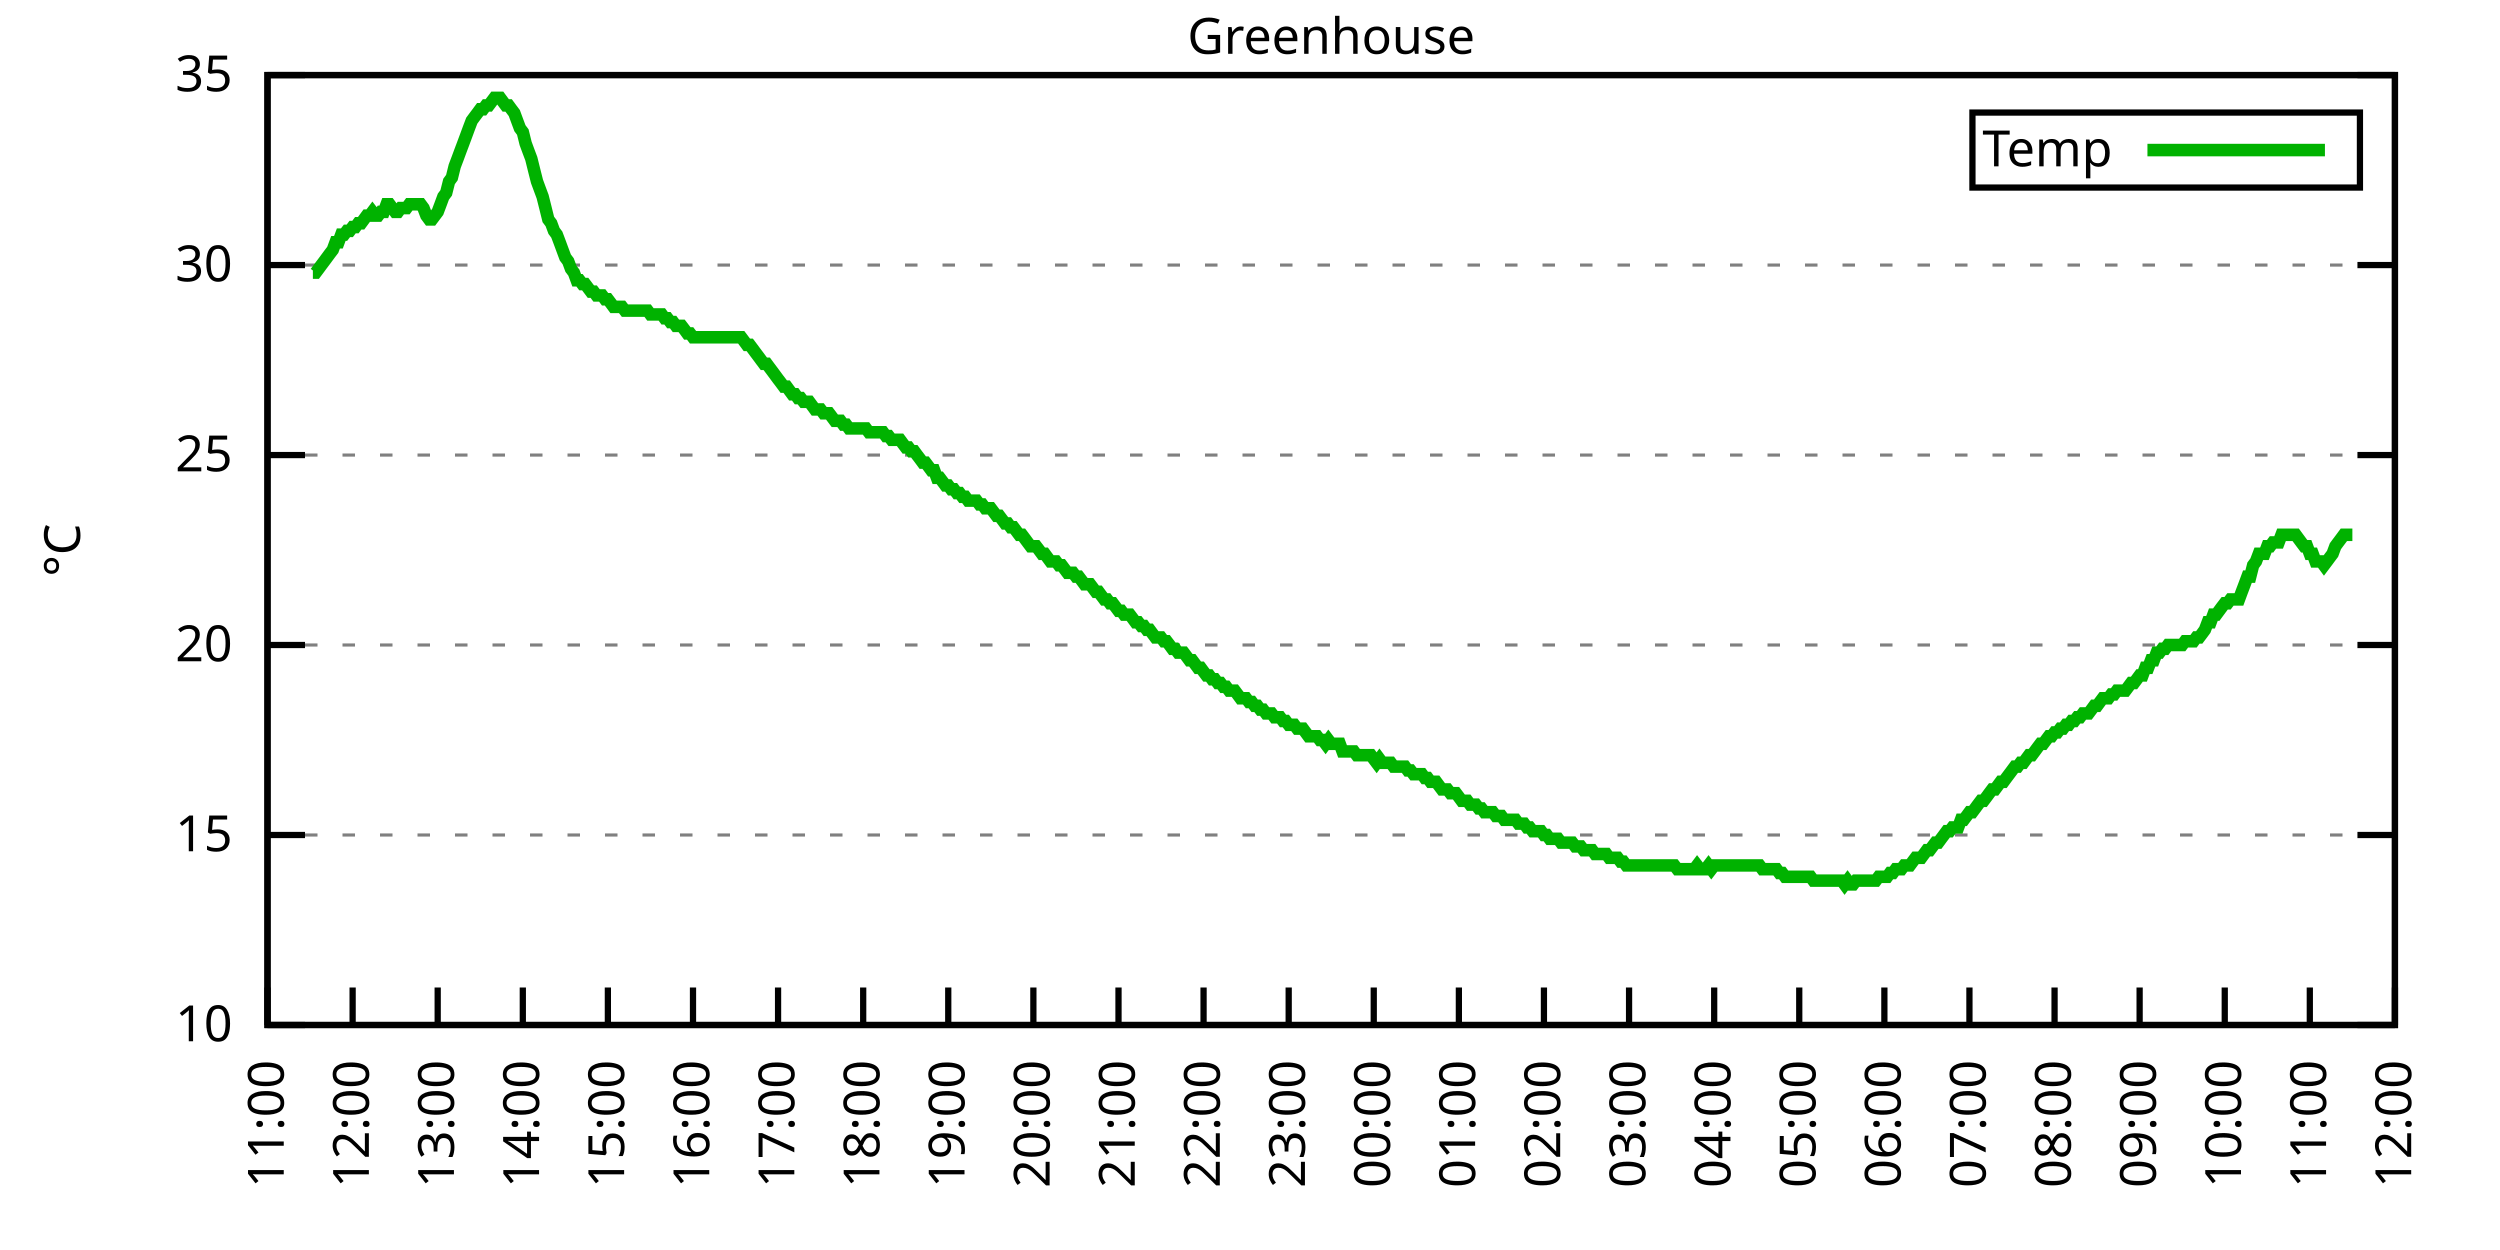
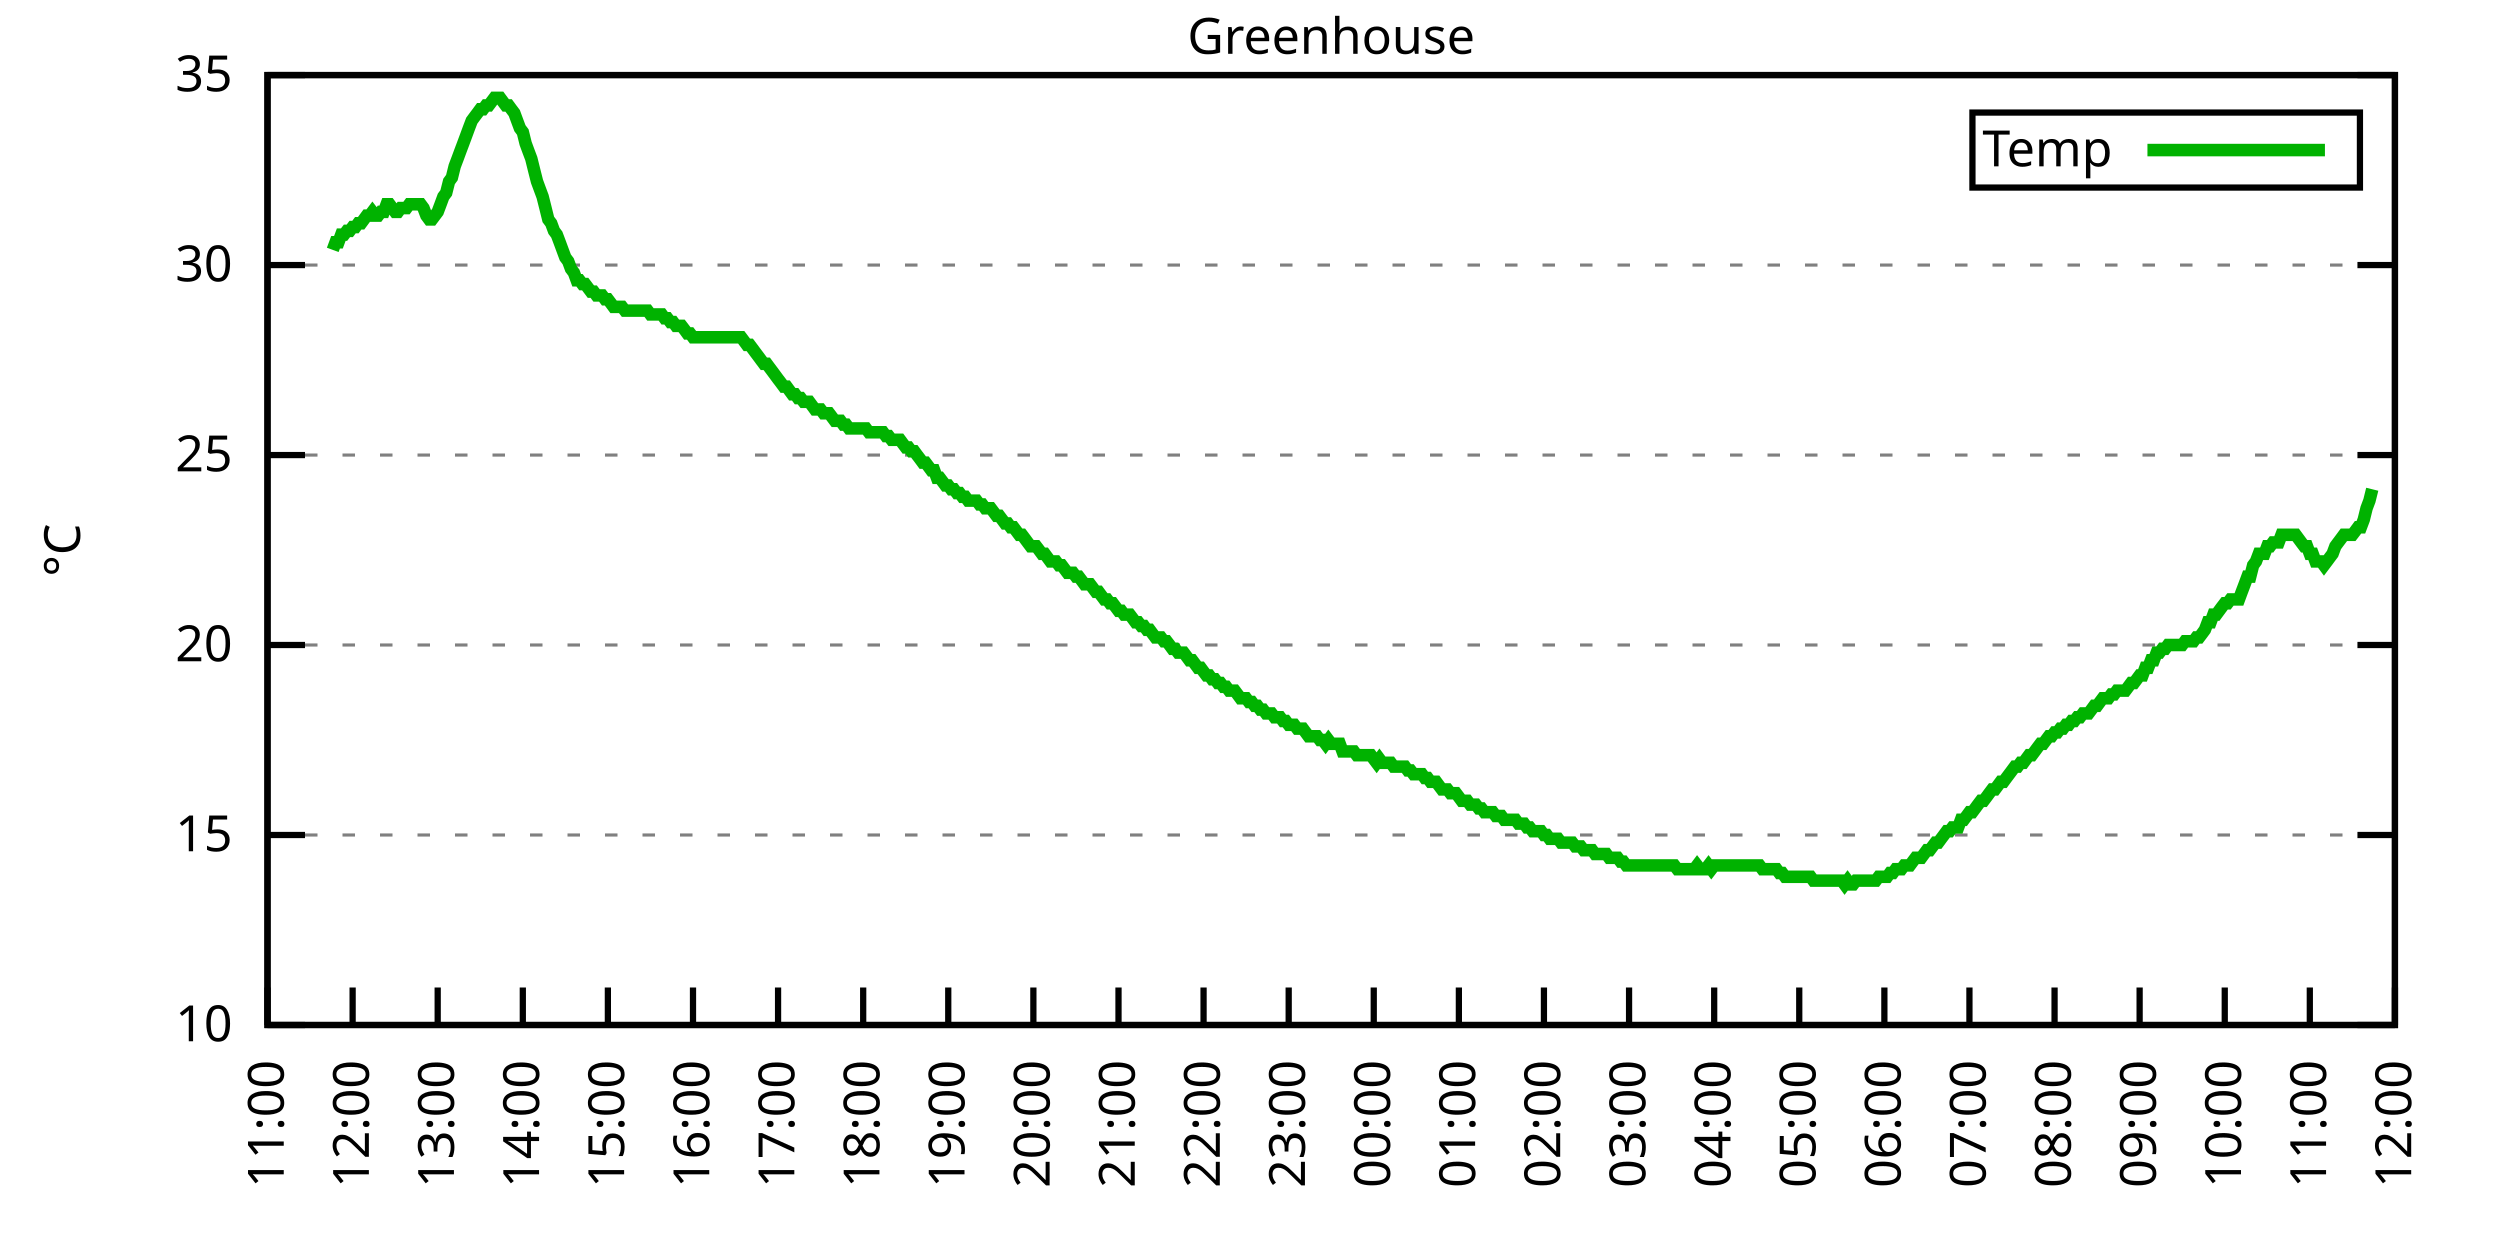
<svg xmlns="http://www.w3.org/2000/svg" xmlns:xlink="http://www.w3.org/1999/xlink" width="400" height="200" viewBox="0 0 400 200">
  <g id="gnuplot_canvas">
    <rect x="0" y="0" width="400" height="200" fill="none" />
    <defs>
      <circle id="gpDot" r="0.5" stroke-width="0.5" stroke="currentColor" />
      <path id="gpPt0" stroke-width="0.333" stroke="currentColor" d="M-1,0 h2 M0,-1 v2" />
      <path id="gpPt1" stroke-width="0.333" stroke="currentColor" d="M-1,-1 L1,1 M1,-1 L-1,1" />
      <path id="gpPt2" stroke-width="0.333" stroke="currentColor" d="M-1,0 L1,0 M0,-1 L0,1 M-1,-1 L1,1 M-1,1 L1,-1" />
      <rect id="gpPt3" stroke-width="0.333" stroke="currentColor" x="-1" y="-1" width="2" height="2" />
      <rect id="gpPt4" stroke-width="0.333" stroke="currentColor" fill="currentColor" x="-1" y="-1" width="2" height="2" />
      <circle id="gpPt5" stroke-width="0.333" stroke="currentColor" cx="0" cy="0" r="1" />
      <use xlink:href="#gpPt5" id="gpPt6" fill="currentColor" stroke="none" />
      <path id="gpPt7" stroke-width="0.333" stroke="currentColor" d="M0,-1.33 L-1.33,0.67 L1.33,0.67 z" />
      <use xlink:href="#gpPt7" id="gpPt8" fill="currentColor" stroke="none" />
      <use xlink:href="#gpPt7" id="gpPt9" stroke="currentColor" transform="rotate(180)" />
      <use xlink:href="#gpPt9" id="gpPt10" fill="currentColor" stroke="none" />
      <use xlink:href="#gpPt3" id="gpPt11" stroke="currentColor" transform="rotate(45)" />
      <use xlink:href="#gpPt11" id="gpPt12" fill="currentColor" stroke="none" />
      <path id="gpPt13" stroke-width="0.333" stroke="currentColor" d="M0,1.330 L1.265,0.411 L0.782,-1.067 L-0.782,-1.076 L-1.265,0.411 z" />
      <use xlink:href="#gpPt13" id="gpPt14" fill="currentColor" stroke="none" />
      <filter id="textbox" filterUnits="objectBoundingBox" x="0" y="0" height="1" width="1">
        <feFlood flood-color="white" flood-opacity="1" result="bgnd" />
        <feComposite in="SourceGraphic" in2="bgnd" operator="atop" />
      </filter>
      <filter id="greybox" filterUnits="objectBoundingBox" x="0" y="0" height="1" width="1">
        <feFlood flood-color="lightgrey" flood-opacity="1" result="grey" />
        <feComposite in="SourceGraphic" in2="grey" operator="atop" />
      </filter>
    </defs>
    <g fill="none" color="white" stroke="currentColor" stroke-width="1.00" stroke-linecap="butt" stroke-linejoin="miter">
</g>
    <g fill="none" color="black" stroke="currentColor" stroke-width="1.00" stroke-linecap="butt" stroke-linejoin="miter">
      <g stroke="none" shape-rendering="crispEdges">
        <polygon fill="rgb(255, 255, 255)" points="42.80,164.00 383.18,164.00 383.18,12.02 42.80,12.02 " />
      </g>
    </g>
    <g fill="none" color="black" stroke="currentColor" stroke-width="1.00" stroke-linecap="butt" stroke-linejoin="miter">
</g>
    <g fill="none" color="black" stroke="black" stroke-width="0.50" stroke-linecap="butt" stroke-linejoin="miter">
</g>
    <g fill="none" color="gray" stroke="currentColor" stroke-width="0.50" stroke-linecap="butt" stroke-linejoin="miter">
      <path stroke="gray" stroke-dasharray="2,4" class="gridline" d="M42.80,164.00 L383.19,164.00  " />
    </g>
    <g fill="none" color="gray" stroke="gray" stroke-width="1.00" stroke-linecap="butt" stroke-linejoin="miter">
</g>
    <g fill="none" color="black" stroke="currentColor" stroke-width="1.00" stroke-linecap="butt" stroke-linejoin="miter">
      <path stroke="black" d="M42.80,164.00 L48.80,164.00 M383.19,164.00 L377.19,164.00  " />
      <g transform="translate(37.20,166.60)" stroke="none" fill="black" font-family="Sans" font-size="8.00" text-anchor="end">
        <text>
          <tspan font-family="Sans"> 10</tspan>
        </text>
      </g>
    </g>
    <g fill="none" color="black" stroke="currentColor" stroke-width="1.00" stroke-linecap="butt" stroke-linejoin="miter">
</g>
    <g fill="none" color="black" stroke="black" stroke-width="0.50" stroke-linecap="butt" stroke-linejoin="miter">
</g>
    <g fill="none" color="gray" stroke="currentColor" stroke-width="0.50" stroke-linecap="butt" stroke-linejoin="miter">
      <path stroke="gray" stroke-dasharray="2,4" class="gridline" d="M42.80,133.60 L383.19,133.60  " />
    </g>
    <g fill="none" color="gray" stroke="gray" stroke-width="1.00" stroke-linecap="butt" stroke-linejoin="miter">
</g>
    <g fill="none" color="black" stroke="currentColor" stroke-width="1.00" stroke-linecap="butt" stroke-linejoin="miter">
      <path stroke="black" d="M42.80,133.60 L48.80,133.60 M383.19,133.60 L377.19,133.60  " />
      <g transform="translate(37.20,136.20)" stroke="none" fill="black" font-family="Sans" font-size="8.00" text-anchor="end">
        <text>
          <tspan font-family="Sans"> 15</tspan>
        </text>
      </g>
    </g>
    <g fill="none" color="black" stroke="currentColor" stroke-width="1.00" stroke-linecap="butt" stroke-linejoin="miter">
</g>
    <g fill="none" color="black" stroke="black" stroke-width="0.50" stroke-linecap="butt" stroke-linejoin="miter">
</g>
    <g fill="none" color="gray" stroke="currentColor" stroke-width="0.50" stroke-linecap="butt" stroke-linejoin="miter">
      <path stroke="gray" stroke-dasharray="2,4" class="gridline" d="M42.80,103.20 L383.19,103.20  " />
    </g>
    <g fill="none" color="gray" stroke="gray" stroke-width="1.00" stroke-linecap="butt" stroke-linejoin="miter">
</g>
    <g fill="none" color="black" stroke="currentColor" stroke-width="1.00" stroke-linecap="butt" stroke-linejoin="miter">
      <path stroke="black" d="M42.80,103.20 L48.80,103.20 M383.19,103.20 L377.19,103.20  " />
      <g transform="translate(37.20,105.80)" stroke="none" fill="black" font-family="Sans" font-size="8.00" text-anchor="end">
        <text>
          <tspan font-family="Sans"> 20</tspan>
        </text>
      </g>
    </g>
    <g fill="none" color="black" stroke="currentColor" stroke-width="1.00" stroke-linecap="butt" stroke-linejoin="miter">
</g>
    <g fill="none" color="black" stroke="black" stroke-width="0.50" stroke-linecap="butt" stroke-linejoin="miter">
</g>
    <g fill="none" color="gray" stroke="currentColor" stroke-width="0.50" stroke-linecap="butt" stroke-linejoin="miter">
      <path stroke="gray" stroke-dasharray="2,4" class="gridline" d="M42.80,72.81 L383.19,72.81  " />
    </g>
    <g fill="none" color="gray" stroke="gray" stroke-width="1.00" stroke-linecap="butt" stroke-linejoin="miter">
</g>
    <g fill="none" color="black" stroke="currentColor" stroke-width="1.00" stroke-linecap="butt" stroke-linejoin="miter">
      <path stroke="black" d="M42.80,72.81 L48.80,72.81 M383.19,72.81 L377.19,72.81  " />
      <g transform="translate(37.20,75.41)" stroke="none" fill="black" font-family="Sans" font-size="8.00" text-anchor="end">
        <text>
          <tspan font-family="Sans"> 25</tspan>
        </text>
      </g>
    </g>
    <g fill="none" color="black" stroke="currentColor" stroke-width="1.00" stroke-linecap="butt" stroke-linejoin="miter">
</g>
    <g fill="none" color="black" stroke="black" stroke-width="0.50" stroke-linecap="butt" stroke-linejoin="miter">
</g>
    <g fill="none" color="gray" stroke="currentColor" stroke-width="0.50" stroke-linecap="butt" stroke-linejoin="miter">
      <path stroke="gray" stroke-dasharray="2,4" class="gridline" d="M42.80,42.41 L383.19,42.41  " />
    </g>
    <g fill="none" color="gray" stroke="gray" stroke-width="1.00" stroke-linecap="butt" stroke-linejoin="miter">
</g>
    <g fill="none" color="black" stroke="currentColor" stroke-width="1.00" stroke-linecap="butt" stroke-linejoin="miter">
      <path stroke="black" d="M42.80,42.41 L48.80,42.41 M383.19,42.41 L377.19,42.41  " />
      <g transform="translate(37.20,45.01)" stroke="none" fill="black" font-family="Sans" font-size="8.00" text-anchor="end">
        <text>
          <tspan font-family="Sans"> 30</tspan>
        </text>
      </g>
    </g>
    <g fill="none" color="black" stroke="currentColor" stroke-width="1.00" stroke-linecap="butt" stroke-linejoin="miter">
</g>
    <g fill="none" color="black" stroke="black" stroke-width="0.50" stroke-linecap="butt" stroke-linejoin="miter">
</g>
    <g fill="none" color="gray" stroke="currentColor" stroke-width="0.50" stroke-linecap="butt" stroke-linejoin="miter">
      <path stroke="gray" stroke-dasharray="2,4" class="gridline" d="M42.80,12.01 L383.19,12.01  " />
    </g>
    <g fill="none" color="gray" stroke="gray" stroke-width="1.00" stroke-linecap="butt" stroke-linejoin="miter">
</g>
    <g fill="none" color="black" stroke="currentColor" stroke-width="1.00" stroke-linecap="butt" stroke-linejoin="miter">
      <path stroke="black" d="M42.80,12.01 L48.80,12.01 M383.19,12.01 L377.19,12.01  " />
      <g transform="translate(37.20,14.61)" stroke="none" fill="black" font-family="Sans" font-size="8.00" text-anchor="end">
        <text>
          <tspan font-family="Sans"> 35</tspan>
        </text>
      </g>
    </g>
    <g fill="none" color="black" stroke="currentColor" stroke-width="1.00" stroke-linecap="butt" stroke-linejoin="miter">
      <path stroke="black" d="M42.80,164.00 L42.80,158.00  " />
      <g transform="translate(45.40,169.60) rotate(270.00)" stroke="none" fill="black" font-family="Sans" font-size="8.00" text-anchor="end">
        <text>
          <tspan font-family="Sans">11:00</tspan>
        </text>
      </g>
    </g>
    <g fill="none" color="black" stroke="currentColor" stroke-width="1.00" stroke-linecap="butt" stroke-linejoin="miter">
      <path stroke="black" d="M56.42,164.00 L56.42,158.00  " />
      <g transform="translate(59.02,169.60) rotate(270.00)" stroke="none" fill="black" font-family="Sans" font-size="8.00" text-anchor="end">
        <text>
          <tspan font-family="Sans">12:00</tspan>
        </text>
      </g>
    </g>
    <g fill="none" color="black" stroke="currentColor" stroke-width="1.00" stroke-linecap="butt" stroke-linejoin="miter">
      <path stroke="black" d="M70.03,164.00 L70.03,158.00  " />
      <g transform="translate(72.63,169.60) rotate(270.00)" stroke="none" fill="black" font-family="Sans" font-size="8.00" text-anchor="end">
        <text>
          <tspan font-family="Sans">13:00</tspan>
        </text>
      </g>
    </g>
    <g fill="none" color="black" stroke="currentColor" stroke-width="1.00" stroke-linecap="butt" stroke-linejoin="miter">
      <path stroke="black" d="M83.65,164.00 L83.65,158.00  " />
      <g transform="translate(86.25,169.60) rotate(270.00)" stroke="none" fill="black" font-family="Sans" font-size="8.00" text-anchor="end">
        <text>
          <tspan font-family="Sans">14:00</tspan>
        </text>
      </g>
    </g>
    <g fill="none" color="black" stroke="currentColor" stroke-width="1.00" stroke-linecap="butt" stroke-linejoin="miter">
      <path stroke="black" d="M97.26,164.00 L97.26,158.00  " />
      <g transform="translate(99.86,169.60) rotate(270.00)" stroke="none" fill="black" font-family="Sans" font-size="8.00" text-anchor="end">
        <text>
          <tspan font-family="Sans">15:00</tspan>
        </text>
      </g>
    </g>
    <g fill="none" color="black" stroke="currentColor" stroke-width="1.00" stroke-linecap="butt" stroke-linejoin="miter">
      <path stroke="black" d="M110.88,164.00 L110.88,158.00  " />
      <g transform="translate(113.48,169.60) rotate(270.00)" stroke="none" fill="black" font-family="Sans" font-size="8.00" text-anchor="end">
        <text>
          <tspan font-family="Sans">16:00</tspan>
        </text>
      </g>
    </g>
    <g fill="none" color="black" stroke="currentColor" stroke-width="1.00" stroke-linecap="butt" stroke-linejoin="miter">
      <path stroke="black" d="M124.49,164.00 L124.49,158.00  " />
      <g transform="translate(127.09,169.60) rotate(270.00)" stroke="none" fill="black" font-family="Sans" font-size="8.00" text-anchor="end">
        <text>
          <tspan font-family="Sans">17:00</tspan>
        </text>
      </g>
    </g>
    <g fill="none" color="black" stroke="currentColor" stroke-width="1.00" stroke-linecap="butt" stroke-linejoin="miter">
      <path stroke="black" d="M138.11,164.00 L138.11,158.00  " />
      <g transform="translate(140.71,169.60) rotate(270.00)" stroke="none" fill="black" font-family="Sans" font-size="8.00" text-anchor="end">
        <text>
          <tspan font-family="Sans">18:00</tspan>
        </text>
      </g>
    </g>
    <g fill="none" color="black" stroke="currentColor" stroke-width="1.00" stroke-linecap="butt" stroke-linejoin="miter">
      <path stroke="black" d="M151.72,164.00 L151.72,158.00  " />
      <g transform="translate(154.32,169.60) rotate(270.00)" stroke="none" fill="black" font-family="Sans" font-size="8.00" text-anchor="end">
        <text>
          <tspan font-family="Sans">19:00</tspan>
        </text>
      </g>
    </g>
    <g fill="none" color="black" stroke="currentColor" stroke-width="1.00" stroke-linecap="butt" stroke-linejoin="miter">
      <path stroke="black" d="M165.34,164.00 L165.34,158.00  " />
      <g transform="translate(167.94,169.60) rotate(270.00)" stroke="none" fill="black" font-family="Sans" font-size="8.00" text-anchor="end">
        <text>
          <tspan font-family="Sans">20:00</tspan>
        </text>
      </g>
    </g>
    <g fill="none" color="black" stroke="currentColor" stroke-width="1.00" stroke-linecap="butt" stroke-linejoin="miter">
      <path stroke="black" d="M178.96,164.00 L178.96,158.00  " />
      <g transform="translate(181.56,169.60) rotate(270.00)" stroke="none" fill="black" font-family="Sans" font-size="8.00" text-anchor="end">
        <text>
          <tspan font-family="Sans">21:00</tspan>
        </text>
      </g>
    </g>
    <g fill="none" color="black" stroke="currentColor" stroke-width="1.00" stroke-linecap="butt" stroke-linejoin="miter">
      <path stroke="black" d="M192.57,164.00 L192.57,158.00  " />
      <g transform="translate(195.17,169.60) rotate(270.00)" stroke="none" fill="black" font-family="Sans" font-size="8.00" text-anchor="end">
        <text>
          <tspan font-family="Sans">22:00</tspan>
        </text>
      </g>
    </g>
    <g fill="none" color="black" stroke="currentColor" stroke-width="1.00" stroke-linecap="butt" stroke-linejoin="miter">
      <path stroke="black" d="M206.19,164.00 L206.19,158.00  " />
      <g transform="translate(208.79,169.60) rotate(270.00)" stroke="none" fill="black" font-family="Sans" font-size="8.00" text-anchor="end">
        <text>
          <tspan font-family="Sans">23:00</tspan>
        </text>
      </g>
    </g>
    <g fill="none" color="black" stroke="currentColor" stroke-width="1.00" stroke-linecap="butt" stroke-linejoin="miter">
      <path stroke="black" d="M219.80,164.00 L219.80,158.00  " />
      <g transform="translate(222.40,169.60) rotate(270.00)" stroke="none" fill="black" font-family="Sans" font-size="8.00" text-anchor="end">
        <text>
          <tspan font-family="Sans">00:00</tspan>
        </text>
      </g>
    </g>
    <g fill="none" color="black" stroke="currentColor" stroke-width="1.00" stroke-linecap="butt" stroke-linejoin="miter">
      <path stroke="black" d="M233.42,164.00 L233.42,158.00  " />
      <g transform="translate(236.02,169.60) rotate(270.00)" stroke="none" fill="black" font-family="Sans" font-size="8.00" text-anchor="end">
        <text>
          <tspan font-family="Sans">01:00</tspan>
        </text>
      </g>
    </g>
    <g fill="none" color="black" stroke="currentColor" stroke-width="1.00" stroke-linecap="butt" stroke-linejoin="miter">
      <path stroke="black" d="M247.03,164.00 L247.03,158.00  " />
      <g transform="translate(249.63,169.60) rotate(270.00)" stroke="none" fill="black" font-family="Sans" font-size="8.00" text-anchor="end">
        <text>
          <tspan font-family="Sans">02:00</tspan>
        </text>
      </g>
    </g>
    <g fill="none" color="black" stroke="currentColor" stroke-width="1.00" stroke-linecap="butt" stroke-linejoin="miter">
      <path stroke="black" d="M260.65,164.00 L260.65,158.00  " />
      <g transform="translate(263.25,169.60) rotate(270.00)" stroke="none" fill="black" font-family="Sans" font-size="8.00" text-anchor="end">
        <text>
          <tspan font-family="Sans">03:00</tspan>
        </text>
      </g>
    </g>
    <g fill="none" color="black" stroke="currentColor" stroke-width="1.00" stroke-linecap="butt" stroke-linejoin="miter">
      <path stroke="black" d="M274.27,164.00 L274.27,158.00  " />
      <g transform="translate(276.87,169.60) rotate(270.00)" stroke="none" fill="black" font-family="Sans" font-size="8.00" text-anchor="end">
        <text>
          <tspan font-family="Sans">04:00</tspan>
        </text>
      </g>
    </g>
    <g fill="none" color="black" stroke="currentColor" stroke-width="1.00" stroke-linecap="butt" stroke-linejoin="miter">
      <path stroke="black" d="M287.88,164.00 L287.88,158.00  " />
      <g transform="translate(290.48,169.60) rotate(270.00)" stroke="none" fill="black" font-family="Sans" font-size="8.00" text-anchor="end">
        <text>
          <tspan font-family="Sans">05:00</tspan>
        </text>
      </g>
    </g>
    <g fill="none" color="black" stroke="currentColor" stroke-width="1.00" stroke-linecap="butt" stroke-linejoin="miter">
      <path stroke="black" d="M301.50,164.00 L301.50,158.00  " />
      <g transform="translate(304.10,169.60) rotate(270.00)" stroke="none" fill="black" font-family="Sans" font-size="8.00" text-anchor="end">
        <text>
          <tspan font-family="Sans">06:00</tspan>
        </text>
      </g>
    </g>
    <g fill="none" color="black" stroke="currentColor" stroke-width="1.00" stroke-linecap="butt" stroke-linejoin="miter">
      <path stroke="black" d="M315.11,164.00 L315.11,158.00  " />
      <g transform="translate(317.71,169.60) rotate(270.00)" stroke="none" fill="black" font-family="Sans" font-size="8.00" text-anchor="end">
        <text>
          <tspan font-family="Sans">07:00</tspan>
        </text>
      </g>
    </g>
    <g fill="none" color="black" stroke="currentColor" stroke-width="1.00" stroke-linecap="butt" stroke-linejoin="miter">
      <path stroke="black" d="M328.73,164.00 L328.73,158.00  " />
      <g transform="translate(331.33,169.60) rotate(270.00)" stroke="none" fill="black" font-family="Sans" font-size="8.00" text-anchor="end">
        <text>
          <tspan font-family="Sans">08:00</tspan>
        </text>
      </g>
    </g>
    <g fill="none" color="black" stroke="currentColor" stroke-width="1.00" stroke-linecap="butt" stroke-linejoin="miter">
      <path stroke="black" d="M342.34,164.00 L342.34,158.00  " />
      <g transform="translate(344.94,169.60) rotate(270.00)" stroke="none" fill="black" font-family="Sans" font-size="8.00" text-anchor="end">
        <text>
          <tspan font-family="Sans">09:00</tspan>
        </text>
      </g>
    </g>
    <g fill="none" color="black" stroke="currentColor" stroke-width="1.00" stroke-linecap="butt" stroke-linejoin="miter">
      <path stroke="black" d="M355.96,164.00 L355.96,158.00  " />
      <g transform="translate(358.56,169.60) rotate(270.00)" stroke="none" fill="black" font-family="Sans" font-size="8.00" text-anchor="end">
        <text>
          <tspan font-family="Sans">10:00</tspan>
        </text>
      </g>
    </g>
    <g fill="none" color="black" stroke="currentColor" stroke-width="1.00" stroke-linecap="butt" stroke-linejoin="miter">
      <path stroke="black" d="M369.57,164.00 L369.57,158.00  " />
      <g transform="translate(372.17,169.60) rotate(270.00)" stroke="none" fill="black" font-family="Sans" font-size="8.00" text-anchor="end">
        <text>
          <tspan font-family="Sans">11:00</tspan>
        </text>
      </g>
    </g>
    <g fill="none" color="black" stroke="currentColor" stroke-width="1.00" stroke-linecap="butt" stroke-linejoin="miter">
      <path stroke="black" d="M383.19,164.00 L383.19,158.00  " />
      <g transform="translate(385.79,169.60) rotate(270.00)" stroke="none" fill="black" font-family="Sans" font-size="8.00" text-anchor="end">
        <text>
          <tspan font-family="Sans">12:00</tspan>
        </text>
      </g>
    </g>
    <g fill="none" color="black" stroke="currentColor" stroke-width="1.00" stroke-linecap="butt" stroke-linejoin="miter">
</g>
    <g fill="none" color="black" stroke="currentColor" stroke-width="1.00" stroke-linecap="butt" stroke-linejoin="miter">
      <path stroke="black" d="M42.80,12.01 L42.80,164.00 L383.19,164.00 L383.19,12.01 L42.80,12.01 Z  " />
    </g>
    <g fill="none" color="black" stroke="currentColor" stroke-width="1.00" stroke-linecap="butt" stroke-linejoin="miter">
</g>
    <g fill="none" color="black" stroke="currentColor" stroke-width="1.00" stroke-linecap="butt" stroke-linejoin="miter">
      <path stroke="black" d="M315.59,30.01 L315.59,18.01 L377.59,18.01 L377.59,30.01 L315.59,30.01 Z  " />
    </g>
    <g id="Greenhouse_plot_1">
      <g fill="none" color="white" stroke="black" stroke-width="2.00" stroke-linecap="butt" stroke-linejoin="miter">
</g>
      <g fill="none" color="black" stroke="currentColor" stroke-width="2.00" stroke-linecap="butt" stroke-linejoin="miter">
        <g transform="translate(337.99,26.61)" stroke="none" fill="black" font-family="Sans" font-size="8.00" text-anchor="end">
          <text>
            <tspan font-family="Sans">Temp</tspan>
          </text>
        </g>
      </g>
      <g fill="none" color="black" stroke="currentColor" stroke-width="2.00" stroke-linecap="butt" stroke-linejoin="miter">
-         <path stroke="rgb(  0, 178,   0)" d="M343.59,24.01 L371.99,24.01 M50.06,43.62 L50.52,43.62 L50.97,43.02 L51.42,42.41 L51.88,41.80 L52.33,41.19   L52.78,40.58 L53.24,39.98 L53.69,38.76 L54.15,38.76 L54.60,37.54 L55.05,37.54 L55.51,36.94 L55.96,36.94   L56.42,36.33 L56.87,36.33 L57.32,35.72 L57.78,35.72 L58.23,35.11 L58.68,34.50 L59.14,34.50 L59.59,33.90   L60.05,34.50 L60.50,34.50 L60.95,33.90 L61.41,33.90 L61.86,32.68 L62.32,32.68 L62.77,33.29 L63.22,33.90   L63.68,33.90 L64.13,33.29 L64.58,33.29 L65.04,33.29 L65.49,32.68 L65.95,32.68 L66.40,32.68 L66.85,32.68   L67.31,32.68 L67.76,33.29 L68.22,34.50 L68.67,35.11 L69.12,35.11 L69.58,34.50 L70.03,33.90 L70.49,32.68   L70.94,31.46 L71.39,30.86 L71.85,29.03 L72.30,28.42 L72.75,26.60 L73.21,25.39 L73.66,24.17 L74.12,22.95   L74.57,21.74 L75.02,20.52 L75.48,19.31 L75.93,18.70 L76.39,18.09 L76.84,17.48 L77.29,17.48 L77.75,16.87   L78.20,16.87 L78.65,16.27 L79.11,15.66 L79.56,15.66 L80.02,15.66 L80.47,16.27 L80.92,16.87 L81.38,16.87   L81.83,17.48 L82.29,18.09 L82.74,19.31 L83.19,20.52 L83.65,21.13 L84.10,22.95 L84.55,24.17 L85.01,25.39   L85.46,27.21 L85.92,29.03 L86.37,30.25 L86.82,31.46 L87.28,33.29 L87.73,35.11 L88.19,35.72 L88.64,36.94   L89.09,37.54 L89.55,38.76 L90.00,39.98 L90.45,41.19 L90.91,41.80 L91.36,43.02 L91.82,43.62 L92.27,44.84   L92.72,44.84 L93.18,45.45 L93.63,45.45 L94.09,46.06 L94.54,46.66 L94.99,46.66 L95.45,47.27 L95.90,47.27   L96.35,47.27 L96.81,47.88 L97.26,47.88 L97.72,48.49 L98.17,49.10 L98.62,49.10 L99.08,49.10 L99.53,49.10   L99.99,49.70 L100.44,49.70 L100.89,49.70 L101.35,49.70 L101.80,49.70 L102.25,49.70 L102.71,49.70 L103.16,49.70   L103.62,49.70 L104.07,50.31 L104.52,50.31 L104.98,50.31 L105.43,50.31 L105.89,50.31 L106.34,50.92 L106.79,50.92   L107.25,51.53 L107.70,51.53 L108.15,52.14 L108.61,52.14 L109.06,52.14 L109.52,52.74 L109.97,53.35 L110.42,53.35   L110.88,53.96 L111.33,53.96 L111.79,53.96 L112.24,53.96 L112.69,53.96 L113.15,53.96 L113.60,53.96 L114.05,53.96   L114.51,53.96 L114.96,53.96 L115.42,53.96 L115.87,53.96 L116.32,53.96 L116.78,53.96 L117.23,53.96 L117.69,53.96   L118.14,53.96 L118.59,53.96 L119.05,54.57 L119.50,55.18 L119.96,55.18 L120.41,55.78 L120.86,56.39 L121.32,57.00   L121.77,57.61 L122.22,58.21 L122.68,58.21 L123.13,58.82 L123.59,59.43 L124.04,60.04 L124.49,60.65 L124.95,61.25   L125.40,61.86 L125.86,61.86 L126.31,62.47 L126.76,63.08 L127.22,63.08 L127.67,63.69 L128.12,63.69 L128.58,64.29   L129.03,64.29 L129.49,64.29 L129.94,64.90 L130.39,65.51 L130.85,65.51 L131.30,65.51 L131.76,66.12 L132.21,66.12   L132.66,66.12 L133.12,66.73 L133.57,67.33 L134.02,67.33 L134.48,67.33 L134.93,67.94 L135.39,67.94 L135.84,68.55   L136.29,68.55 L136.75,68.55 L137.20,68.55 L137.66,68.55 L138.11,68.55 L138.56,68.55 L139.02,69.16 L139.47,69.16   L139.92,69.16 L140.38,69.16 L140.83,69.16 L141.29,69.16 L141.74,69.77 L142.19,69.77 L142.65,70.37 L143.10,70.37   L143.56,70.37 L144.01,70.37 L144.46,70.98 L144.92,71.59 L145.37,71.59 L145.82,72.20 L146.28,72.20 L146.73,72.81   L147.19,73.41 L147.64,74.02 L148.09,74.02 L148.55,74.63 L149.00,75.24 L149.46,75.24 L149.91,76.45 L150.36,76.45   L150.82,77.06 L151.27,77.67 L151.72,77.67 L152.18,78.28 L152.63,78.28 L153.09,78.89 L153.54,78.89 L153.99,79.49   L154.45,79.49 L154.90,80.10 L155.36,80.10 L155.81,80.10 L156.26,80.10 L156.72,80.71 L157.17,80.71 L157.62,81.32   L158.08,81.32 L158.53,81.32 L158.99,81.93 L159.44,82.53 L159.89,82.53 L160.35,83.14 L160.80,83.75 L161.26,83.75   L161.71,84.36 L162.16,84.36 L162.62,84.97 L163.07,85.57 L163.52,85.57 L163.98,86.18 L164.43,86.79 L164.89,87.40   L165.34,87.40 L165.79,87.40 L166.25,88.00 L166.70,88.61 L167.16,88.61 L167.61,89.22 L168.06,89.83 L168.52,89.83   L168.97,89.83 L169.43,90.44 L169.88,90.44 L170.33,91.04 L170.79,91.65 L171.24,91.65 L171.69,91.65 L172.15,92.26   L172.60,92.26 L173.06,92.87 L173.51,93.48 L173.96,93.48 L174.42,93.48 L174.87,94.08 L175.33,94.69 L175.78,94.69   L176.23,95.30 L176.69,95.91 L177.14,95.91 L177.59,96.52 L178.05,96.52 L178.50,97.12 L178.96,97.73 L179.41,97.73   L179.86,98.34 L180.32,98.34 L180.77,98.34 L181.23,98.95 L181.68,99.56 L182.13,99.56 L182.59,100.16 L183.04,100.16   L183.49,100.77 L183.95,100.77 L184.40,101.38 L184.86,101.99 L185.31,101.99 L185.76,101.99 L186.22,102.60 L186.67,102.60   L187.13,103.20 L187.58,103.81 L188.03,103.81 L188.49,104.42 L188.94,104.42 L189.39,104.42 L189.85,105.03 L190.30,105.64   L190.76,105.64 L191.21,106.24 L191.66,106.85 L192.12,106.85 L192.57,107.46 L193.03,108.07 L193.48,108.07 L193.93,108.68   L194.39,108.68 L194.84,109.28 L195.29,109.28 L195.75,109.89 L196.20,109.89 L196.66,110.50 L197.11,110.50 L197.56,110.50   L198.02,111.11 L198.47,111.72 L198.93,111.72 L199.38,111.72 L199.83,112.32 L200.29,112.32 L200.74,112.93 L201.19,112.93   L201.65,113.54 L202.10,113.54 L202.56,114.15 L203.01,114.15 L203.46,114.15 L203.92,114.76 L204.37,114.76 L204.83,114.76   L205.28,115.36 L205.73,115.36 L206.19,115.97 L206.64,115.97 L207.09,115.97 L207.55,116.58 L208.00,116.58 L208.46,116.58   L208.91,117.19 L209.36,117.80 L209.82,117.80 L210.27,117.80 L210.73,117.80 L211.18,118.40 L211.63,118.40 L212.09,119.01   L212.54,118.40 L213.00,119.01 L213.45,119.01 L213.90,119.01 L214.36,119.01 L214.81,120.23 L215.26,120.23 L215.72,120.23   L216.17,120.23 L216.63,120.23 L217.08,120.83 L217.53,120.83 L217.99,120.83 L218.44,120.83 L218.90,120.83 L219.35,120.83   L219.80,121.44 L220.26,122.05 L220.71,121.44 L221.16,122.05 L221.62,122.05 L222.07,122.05 L222.53,122.05 L222.98,122.66   L223.43,122.66 L223.89,122.66 L224.34,122.66 L224.80,122.66 L225.25,123.27 L225.70,123.27 L226.16,123.87 L226.61,123.87   L227.06,123.87 L227.52,123.87 L227.97,124.48 L228.43,124.48 L228.88,125.09 L229.33,125.09 L229.79,125.09 L230.24,125.70   L230.70,126.31 L231.15,126.31 L231.60,126.31 L232.06,126.91 L232.51,126.91 L232.96,126.91 L233.42,127.52 L233.87,128.13   L234.33,128.13 L234.78,128.13 L235.23,128.74 L235.69,128.74 L236.14,128.74 L236.60,129.35 L237.05,129.35 L237.50,129.95   L237.96,129.95 L238.41,129.95 L238.86,129.95 L239.32,130.56 L239.77,130.56 L240.23,130.56 L240.68,131.17 L241.13,131.17   L241.59,131.17 L242.04,131.17 L242.50,131.17 L242.95,131.78 L243.40,131.78 L243.86,131.78 L244.31,132.39 L244.76,132.39   L245.22,132.99 L245.67,132.99 L246.13,132.99 L246.58,132.99 L247.03,133.60 L247.49,133.60 L247.94,134.21 L248.40,134.21   L248.85,134.21 L249.30,134.21 L249.76,134.82 L250.21,134.82 L250.66,134.82 L251.12,134.82 L251.57,134.82 L252.03,135.43   L252.48,135.43 L252.93,135.43 L253.39,136.03 L253.84,136.03 L254.30,136.03 L254.75,136.03 L255.20,136.64 L255.66,136.64   L256.11,136.64 L256.56,136.64 L257.02,136.64 L257.47,137.25 L257.93,137.25 L258.38,137.25 L258.83,137.25 L259.29,137.86   L259.74,137.86 L260.20,138.47 L260.65,138.47 L261.10,138.47 L261.56,138.47 L262.01,138.47 L262.47,138.47 L262.92,138.47   L263.37,138.47 L263.83,138.47 L264.28,138.47 L264.73,138.47 L265.19,138.47 L265.64,138.47 L266.10,138.47 L266.55,138.47   L267.00,138.47 L267.46,138.47 L267.91,138.47 L268.37,139.07 L268.82,139.07 L269.27,139.07 L269.73,139.07 L270.18,139.07   L270.63,139.07 L271.09,139.07 L271.54,138.47 L272.00,139.07 L272.45,139.07 L272.90,139.07 L273.36,138.47 L273.81,139.07   L274.27,138.47 L274.72,138.47 L275.17,138.47 L275.63,138.47 L276.08,138.47 L276.53,138.47 L276.99,138.47 L277.44,138.47   L277.90,138.47 L278.35,138.47 L278.80,138.47 L279.26,138.47 L279.71,138.47 L280.17,138.47 L280.62,138.47 L281.07,138.47   L281.53,138.47 L281.98,139.07 L282.43,139.07 L282.89,139.07 L283.34,139.07 L283.80,139.07 L284.25,139.07 L284.70,139.68   L285.16,139.68 L285.61,140.29 L286.07,140.29 L286.52,140.29 L286.97,140.29 L287.43,140.29 L287.88,140.29 L288.33,140.29   L288.79,140.29 L289.24,140.29 L289.70,140.29 L290.15,140.90 L290.60,140.90 L291.06,140.90 L291.51,140.90 L291.97,140.90   L292.42,140.90 L292.87,140.90 L293.33,140.90 L293.78,140.90 L294.23,140.90 L294.69,140.90 L295.14,141.51 L295.60,140.90   L296.05,141.51 L296.50,141.51 L296.96,140.90 L297.41,140.90 L297.87,140.90 L298.32,140.90 L298.77,140.90 L299.23,140.90   L299.68,140.90 L300.13,140.90 L300.59,140.29 L301.04,140.29 L301.50,140.29 L301.95,140.29 L302.40,139.68 L302.86,139.68   L303.31,139.07 L303.77,139.07 L304.22,139.07 L304.67,138.47 L305.13,138.47 L305.58,138.47 L306.03,137.86 L306.49,137.25   L306.94,137.25 L307.40,137.25 L307.85,136.64 L308.30,136.03 L308.76,136.03 L309.21,135.43 L309.67,134.82 L310.12,134.82   L310.57,134.21 L311.03,133.60 L311.48,132.99 L311.94,132.99 L312.39,132.39 L312.84,132.39 L313.30,132.39 L313.75,131.17   L314.20,131.17 L314.66,130.56 L315.11,129.95 L315.57,129.95 L316.02,129.35 L316.47,128.74 L316.93,128.13 L317.38,128.13   L317.84,127.52 L318.29,126.91 L318.74,126.31 L319.20,126.31 L319.65,125.70 L320.10,125.09 L320.56,125.09 L321.01,124.48   L321.47,123.87 L321.92,123.27 L322.37,122.66 L322.83,122.66 L323.28,122.05 L323.74,122.05 L324.19,121.44 L324.64,120.83   L325.10,120.83 L325.55,120.23 L326.00,119.62 L326.46,119.01 L326.91,119.01 L327.37,118.40 L327.82,117.80 L328.27,117.80   L328.73,117.19 L329.18,117.19 L329.64,116.58 L330.09,116.58 L330.54,115.97 L331.00,115.97 L331.45,115.36 L331.90,115.36   L332.36,114.76 L332.81,114.76 L333.27,114.15 L333.72,114.15 L334.17,114.15 L334.63,113.54 L335.08,112.93 L335.54,112.93   L335.99,112.32 L336.44,111.72 L336.90,111.72 L337.35,111.72 L337.80,111.11 L338.26,111.11 L338.71,110.50 L339.17,110.50   L339.62,110.50 L340.07,110.50 L340.53,109.89 L340.98,109.28 L341.44,109.28 L341.89,108.68 L342.34,108.07 L342.80,108.07   L343.25,106.85 L343.70,106.85 L344.16,105.64 L344.61,105.64 L345.07,104.42 L345.52,104.42 L345.97,103.81 L346.43,103.81   L346.88,103.20 L347.34,103.20 L347.79,103.20 L348.24,103.20 L348.70,103.20 L349.15,103.20 L349.60,102.60 L350.06,102.60   L350.51,102.60 L350.97,102.60 L351.42,101.99 L351.87,101.99 L352.33,101.38 L352.78,100.77 L353.24,99.56 L353.69,99.56   L354.14,98.34 L354.60,98.34 L355.05,97.73 L355.50,97.12 L355.96,96.52 L356.41,96.52 L356.87,95.91 L357.32,95.91   L357.77,95.91 L358.23,95.91 L358.68,94.69 L359.14,93.48 L359.59,92.26 L360.04,92.26 L360.50,90.44 L360.95,89.83   L361.41,88.61 L361.86,88.61 L362.31,88.61 L362.77,87.40 L363.22,87.40 L363.67,86.79 L364.13,86.79 L364.58,86.79   L365.04,85.57 L365.49,85.57 L365.94,85.57 L366.40,85.57 L366.85,85.57 L367.31,85.57 L367.76,86.18 L368.21,86.79   L368.67,87.40 L369.12,87.40 L369.57,88.61 L370.03,88.61 L370.48,89.83 L370.94,89.83 L371.39,89.83 L371.84,90.44   L372.30,89.83 L372.75,89.22 L373.21,88.61 L373.66,87.40 L374.11,86.79 L374.57,86.18 L375.02,85.57 L375.47,85.57   L375.93,85.57 L376.38,85.57  " />
+         <path stroke="rgb(  0, 178,   0)" d="M343.59,24.01 L371.99,24.01 M53.24,39.98 L53.69,38.76 L54.15,38.76 L54.60,37.54 L55.05,37.54 L55.51,36.94   L55.96,36.94 L56.42,36.33 L56.87,36.33 L57.32,35.72 L57.78,35.72 L58.23,35.11 L58.68,34.50 L59.14,34.50   L59.59,33.90 L60.05,34.50 L60.50,34.50 L60.95,33.90 L61.41,33.90 L61.86,32.68 L62.32,32.68 L62.77,33.29   L63.22,33.90 L63.68,33.90 L64.13,33.29 L64.58,33.29 L65.04,33.29 L65.49,32.68 L65.95,32.68 L66.40,32.68   L66.85,32.68 L67.31,32.68 L67.76,33.29 L68.22,34.50 L68.67,35.11 L69.12,35.11 L69.58,34.50 L70.03,33.90   L70.49,32.68 L70.94,31.46 L71.39,30.86 L71.85,29.03 L72.30,28.42 L72.75,26.60 L73.21,25.39 L73.66,24.17   L74.12,22.95 L74.57,21.74 L75.02,20.52 L75.48,19.31 L75.93,18.70 L76.39,18.09 L76.84,17.48 L77.29,17.48   L77.75,16.87 L78.20,16.87 L78.65,16.27 L79.11,15.66 L79.56,15.66 L80.02,15.66 L80.47,16.27 L80.92,16.87   L81.38,16.87 L81.83,17.48 L82.29,18.09 L82.74,19.31 L83.19,20.52 L83.65,21.13 L84.10,22.95 L84.55,24.17   L85.01,25.39 L85.46,27.21 L85.92,29.03 L86.37,30.25 L86.82,31.46 L87.28,33.29 L87.73,35.11 L88.19,35.72   L88.64,36.94 L89.09,37.54 L89.55,38.76 L90.00,39.98 L90.45,41.19 L90.91,41.80 L91.36,43.02 L91.82,43.62   L92.27,44.84 L92.72,44.84 L93.18,45.45 L93.63,45.45 L94.09,46.06 L94.54,46.66 L94.99,46.66 L95.45,47.27   L95.90,47.27 L96.35,47.27 L96.81,47.88 L97.26,47.88 L97.72,48.49 L98.17,49.10 L98.62,49.10 L99.08,49.10   L99.53,49.10 L99.99,49.70 L100.44,49.70 L100.89,49.70 L101.35,49.70 L101.80,49.70 L102.25,49.70 L102.71,49.70   L103.16,49.70 L103.62,49.70 L104.07,50.31 L104.52,50.31 L104.98,50.31 L105.43,50.31 L105.89,50.31 L106.34,50.92   L106.79,50.92 L107.25,51.53 L107.70,51.53 L108.15,52.14 L108.61,52.14 L109.06,52.14 L109.52,52.74 L109.97,53.35   L110.42,53.35 L110.88,53.96 L111.33,53.96 L111.79,53.96 L112.24,53.96 L112.69,53.96 L113.15,53.96 L113.60,53.96   L114.05,53.96 L114.51,53.96 L114.96,53.96 L115.42,53.96 L115.87,53.96 L116.32,53.96 L116.78,53.96 L117.23,53.96   L117.69,53.96 L118.14,53.96 L118.59,53.96 L119.05,54.57 L119.50,55.18 L119.96,55.18 L120.41,55.78 L120.86,56.39   L121.32,57.00 L121.77,57.61 L122.22,58.21 L122.68,58.21 L123.13,58.82 L123.59,59.43 L124.04,60.04 L124.49,60.65   L124.95,61.25 L125.40,61.86 L125.86,61.86 L126.31,62.47 L126.76,63.08 L127.22,63.08 L127.67,63.69 L128.12,63.69   L128.58,64.29 L129.03,64.29 L129.49,64.29 L129.94,64.90 L130.39,65.51 L130.85,65.51 L131.30,65.51 L131.76,66.12   L132.21,66.12 L132.66,66.12 L133.12,66.73 L133.57,67.33 L134.02,67.33 L134.48,67.33 L134.93,67.94 L135.39,67.94   L135.84,68.55 L136.29,68.55 L136.75,68.55 L137.20,68.55 L137.66,68.55 L138.11,68.55 L138.56,68.55 L139.02,69.16   L139.47,69.16 L139.92,69.16 L140.38,69.16 L140.83,69.16 L141.29,69.16 L141.74,69.77 L142.19,69.77 L142.65,70.37   L143.10,70.37 L143.56,70.37 L144.01,70.37 L144.46,70.98 L144.92,71.59 L145.37,71.59 L145.82,72.20 L146.28,72.20   L146.73,72.81 L147.19,73.41 L147.64,74.02 L148.09,74.02 L148.55,74.63 L149.00,75.24 L149.46,75.24 L149.91,76.45   L150.36,76.45 L150.82,77.06 L151.27,77.67 L151.72,77.67 L152.18,78.28 L152.63,78.28 L153.09,78.89 L153.54,78.89   L153.99,79.49 L154.45,79.49 L154.90,80.10 L155.36,80.10 L155.81,80.10 L156.26,80.10 L156.72,80.71 L157.17,80.71   L157.62,81.32 L158.08,81.32 L158.53,81.32 L158.99,81.93 L159.44,82.53 L159.89,82.53 L160.35,83.14 L160.80,83.75   L161.26,83.75 L161.71,84.36 L162.16,84.36 L162.62,84.97 L163.07,85.57 L163.52,85.57 L163.98,86.18 L164.43,86.79   L164.89,87.40 L165.34,87.40 L165.79,87.40 L166.25,88.00 L166.70,88.61 L167.16,88.61 L167.61,89.22 L168.06,89.83   L168.52,89.83 L168.97,89.83 L169.43,90.44 L169.88,90.44 L170.33,91.04 L170.79,91.65 L171.24,91.65 L171.69,91.65   L172.15,92.26 L172.60,92.26 L173.06,92.87 L173.51,93.48 L173.96,93.48 L174.42,93.48 L174.87,94.08 L175.33,94.69   L175.78,94.69 L176.23,95.30 L176.69,95.91 L177.14,95.91 L177.59,96.52 L178.05,96.52 L178.50,97.12 L178.96,97.73   L179.41,97.73 L179.86,98.34 L180.32,98.34 L180.77,98.34 L181.23,98.95 L181.68,99.56 L182.13,99.56 L182.59,100.16   L183.04,100.16 L183.49,100.77 L183.95,100.77 L184.40,101.38 L184.86,101.99 L185.31,101.99 L185.76,101.99 L186.22,102.60   L186.67,102.60 L187.13,103.20 L187.58,103.81 L188.03,103.81 L188.49,104.42 L188.94,104.42 L189.39,104.42 L189.85,105.03   L190.30,105.64 L190.76,105.64 L191.21,106.24 L191.66,106.85 L192.12,106.85 L192.57,107.46 L193.03,108.07 L193.48,108.07   L193.93,108.68 L194.39,108.68 L194.84,109.28 L195.29,109.28 L195.75,109.89 L196.20,109.89 L196.66,110.50 L197.11,110.50   L197.56,110.50 L198.02,111.11 L198.47,111.72 L198.93,111.72 L199.38,111.72 L199.83,112.32 L200.29,112.32 L200.74,112.93   L201.19,112.93 L201.65,113.54 L202.10,113.54 L202.56,114.15 L203.01,114.15 L203.46,114.15 L203.92,114.76 L204.37,114.76   L204.83,114.76 L205.28,115.36 L205.73,115.36 L206.19,115.97 L206.64,115.97 L207.09,115.97 L207.55,116.58 L208.00,116.58   L208.46,116.58 L208.91,117.19 L209.36,117.80 L209.82,117.80 L210.27,117.80 L210.73,117.80 L211.18,118.40 L211.63,118.40   L212.09,119.01 L212.54,118.40 L213.00,119.01 L213.45,119.01 L213.90,119.01 L214.36,119.01 L214.81,120.23 L215.26,120.23   L215.72,120.23 L216.17,120.23 L216.63,120.23 L217.08,120.83 L217.53,120.83 L217.99,120.83 L218.44,120.83 L218.90,120.83   L219.35,120.83 L219.80,121.44 L220.26,122.05 L220.71,121.44 L221.16,122.05 L221.62,122.05 L222.07,122.05 L222.53,122.05   L222.98,122.66 L223.43,122.66 L223.89,122.66 L224.34,122.66 L224.80,122.66 L225.25,123.27 L225.70,123.27 L226.16,123.87   L226.61,123.87 L227.06,123.87 L227.52,123.87 L227.97,124.48 L228.43,124.48 L228.88,125.09 L229.33,125.09 L229.79,125.09   L230.24,125.70 L230.70,126.31 L231.15,126.31 L231.60,126.31 L232.06,126.91 L232.51,126.91 L232.96,126.91 L233.42,127.52   L233.87,128.13 L234.33,128.13 L234.78,128.13 L235.23,128.74 L235.69,128.74 L236.14,128.74 L236.60,129.35 L237.05,129.35   L237.50,129.95 L237.96,129.95 L238.41,129.95 L238.86,129.95 L239.32,130.56 L239.77,130.56 L240.23,130.56 L240.68,131.17   L241.13,131.17 L241.59,131.17 L242.04,131.17 L242.50,131.17 L242.95,131.78 L243.40,131.78 L243.86,131.78 L244.31,132.39   L244.76,132.39 L245.22,132.99 L245.67,132.99 L246.13,132.99 L246.58,132.99 L247.03,133.60 L247.49,133.60 L247.94,134.21   L248.40,134.21 L248.85,134.21 L249.30,134.21 L249.76,134.82 L250.21,134.82 L250.66,134.82 L251.12,134.82 L251.57,134.82   L252.03,135.43 L252.48,135.43 L252.93,135.43 L253.39,136.03 L253.84,136.03 L254.30,136.03 L254.75,136.03 L255.20,136.64   L255.66,136.64 L256.11,136.64 L256.56,136.64 L257.02,136.64 L257.47,137.25 L257.93,137.25 L258.38,137.25 L258.83,137.25   L259.29,137.86 L259.74,137.86 L260.20,138.47 L260.65,138.47 L261.10,138.47 L261.56,138.47 L262.01,138.47 L262.47,138.47   L262.92,138.47 L263.37,138.47 L263.83,138.47 L264.28,138.47 L264.73,138.47 L265.19,138.47 L265.64,138.47 L266.10,138.47   L266.55,138.47 L267.00,138.47 L267.46,138.47 L267.91,138.47 L268.37,139.07 L268.82,139.07 L269.27,139.07 L269.73,139.07   L270.18,139.07 L270.63,139.07 L271.09,139.07 L271.54,138.47 L272.00,139.07 L272.45,139.07 L272.90,139.07 L273.36,138.47   L273.81,139.07 L274.27,138.47 L274.72,138.47 L275.17,138.47 L275.63,138.47 L276.08,138.47 L276.53,138.47 L276.99,138.47   L277.44,138.47 L277.90,138.47 L278.35,138.47 L278.80,138.47 L279.26,138.47 L279.71,138.47 L280.17,138.47 L280.62,138.47   L281.07,138.47 L281.53,138.47 L281.98,139.07 L282.43,139.07 L282.89,139.07 L283.34,139.07 L283.80,139.07 L284.25,139.07   L284.70,139.68 L285.16,139.68 L285.61,140.29 L286.07,140.29 L286.52,140.29 L286.97,140.29 L287.43,140.29 L287.88,140.29   L288.33,140.29 L288.79,140.29 L289.24,140.29 L289.70,140.29 L290.15,140.90 L290.60,140.90 L291.06,140.90 L291.51,140.90   L291.97,140.90 L292.42,140.90 L292.87,140.90 L293.33,140.90 L293.78,140.90 L294.23,140.90 L294.69,140.90 L295.14,141.51   L295.60,140.90 L296.05,141.51 L296.50,141.51 L296.96,140.90 L297.41,140.90 L297.87,140.90 L298.32,140.90 L298.77,140.90   L299.23,140.90 L299.68,140.90 L300.13,140.90 L300.59,140.29 L301.04,140.29 L301.50,140.29 L301.95,140.29 L302.40,139.68   L302.86,139.68 L303.31,139.07 L303.77,139.07 L304.22,139.07 L304.67,138.47 L305.13,138.47 L305.58,138.47 L306.03,137.86   L306.49,137.25 L306.94,137.25 L307.40,137.25 L307.85,136.64 L308.30,136.03 L308.76,136.03 L309.21,135.43 L309.67,134.82   L310.12,134.82 L310.57,134.21 L311.03,133.60 L311.48,132.99 L311.94,132.99 L312.39,132.39 L312.84,132.39 L313.30,132.39   L313.75,131.17 L314.20,131.17 L314.66,130.56 L315.11,129.95 L315.57,129.95 L316.02,129.35 L316.47,128.74 L316.93,128.13   L317.38,128.13 L317.84,127.52 L318.29,126.91 L318.74,126.31 L319.20,126.31 L319.65,125.70 L320.10,125.09 L320.56,125.09   L321.01,124.48 L321.47,123.87 L321.92,123.27 L322.37,122.66 L322.83,122.66 L323.28,122.05 L323.74,122.05 L324.19,121.44   L324.64,120.83 L325.10,120.83 L325.55,120.23 L326.00,119.62 L326.46,119.01 L326.91,119.01 L327.37,118.40 L327.82,117.80   L328.27,117.80 L328.73,117.19 L329.18,117.19 L329.64,116.58 L330.09,116.58 L330.54,115.97 L331.00,115.97 L331.45,115.36   L331.90,115.36 L332.36,114.76 L332.81,114.76 L333.27,114.15 L333.72,114.15 L334.17,114.15 L334.63,113.54 L335.08,112.93   L335.54,112.93 L335.99,112.32 L336.44,111.72 L336.90,111.72 L337.35,111.72 L337.80,111.11 L338.26,111.11 L338.71,110.50   L339.17,110.50 L339.62,110.50 L340.07,110.50 L340.53,109.89 L340.98,109.28 L341.44,109.28 L341.89,108.68 L342.34,108.07   L342.80,108.07 L343.25,106.85 L343.70,106.85 L344.16,105.64 L344.61,105.64 L345.07,104.42 L345.52,104.42 L345.97,103.81   L346.43,103.81 L346.88,103.20 L347.34,103.20 L347.79,103.20 L348.24,103.20 L348.70,103.20 L349.15,103.20 L349.60,102.60   L350.06,102.60 L350.51,102.60 L350.97,102.60 L351.42,101.99 L351.87,101.99 L352.33,101.38 L352.78,100.77 L353.24,99.56   L353.69,99.56 L354.14,98.34 L354.60,98.34 L355.05,97.73 L355.50,97.12 L355.96,96.52 L356.41,96.52 L356.87,95.91   L357.32,95.91 L357.77,95.91 L358.23,95.91 L358.68,94.69 L359.14,93.48 L359.59,92.26 L360.04,92.26 L360.50,90.44   L360.95,89.83 L361.41,88.61 L361.86,88.61 L362.31,88.61 L362.77,87.40 L363.22,87.40 L363.67,86.79 L364.13,86.79   L364.58,86.79 L365.04,85.57 L365.49,85.57 L365.94,85.57 L366.40,85.57 L366.85,85.57 L367.31,85.57 L367.76,86.18   L368.21,86.79 L368.67,87.40 L369.12,87.40 L369.57,88.61 L370.03,88.61 L370.48,89.83 L370.94,89.83 L371.39,89.83   L371.84,90.44 L372.30,89.83 L372.75,89.22 L373.21,88.61 L373.66,87.40 L374.11,86.79 L374.57,86.18 L375.02,85.57   L375.47,85.57 L375.93,85.57 L376.38,85.57 L376.84,84.97 L377.29,84.36 L377.74,84.36 L378.20,83.14 L378.65,81.32   L379.11,80.10 L379.56,78.28  " />
      </g>
    </g>
    <g fill="none" color="black" stroke="currentColor" stroke-width="2.00" stroke-linecap="butt" stroke-linejoin="miter">
</g>
    <g fill="none" color="black" stroke="black" stroke-width="1.00" stroke-linecap="butt" stroke-linejoin="miter">
</g>
    <g fill="none" color="black" stroke="currentColor" stroke-width="1.00" stroke-linecap="butt" stroke-linejoin="miter">
      <path stroke="black" d="M42.80,12.01 L42.80,164.00 L383.19,164.00 L383.19,12.01 L42.80,12.01 Z  " />
      <g transform="translate(12.80,88.01) rotate(270.00)" stroke="none" fill="black" font-family="Sans" font-size="8.00" text-anchor="middle">
        <text>
          <tspan font-family="Sans">°C</tspan>
        </text>
      </g>
    </g>
    <g fill="none" color="black" stroke="currentColor" stroke-width="1.00" stroke-linecap="butt" stroke-linejoin="miter">
</g>
    <g fill="none" color="black" stroke="currentColor" stroke-width="1.00" stroke-linecap="butt" stroke-linejoin="miter">
      <g transform="translate(212.99,8.61)" stroke="none" fill="black" font-family="Sans" font-size="8.00" text-anchor="middle">
        <text>
          <tspan font-family="Sans">Greenhouse</tspan>
        </text>
      </g>
    </g>
    <g fill="none" color="black" stroke="currentColor" stroke-width="1.00" stroke-linecap="butt" stroke-linejoin="miter">
</g>
  </g>
</svg>
